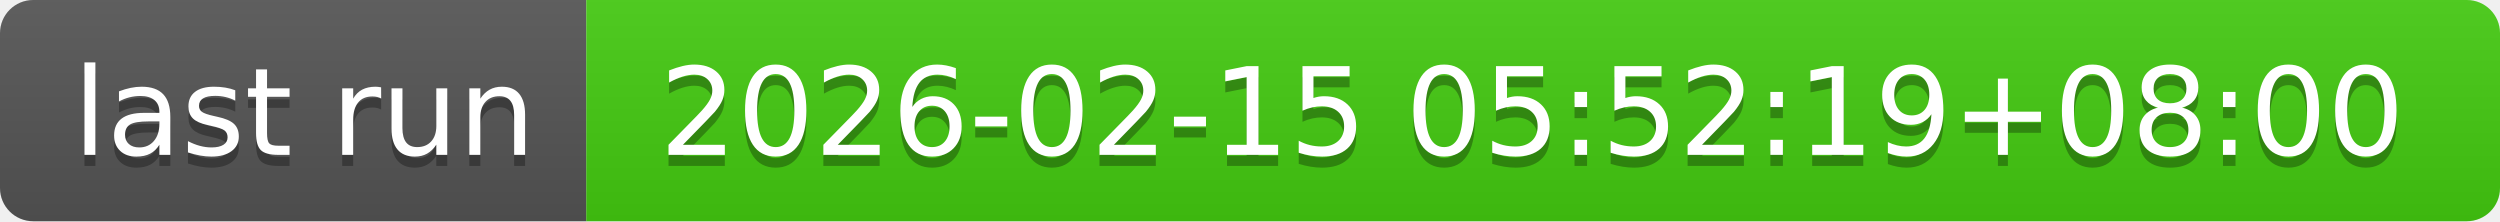
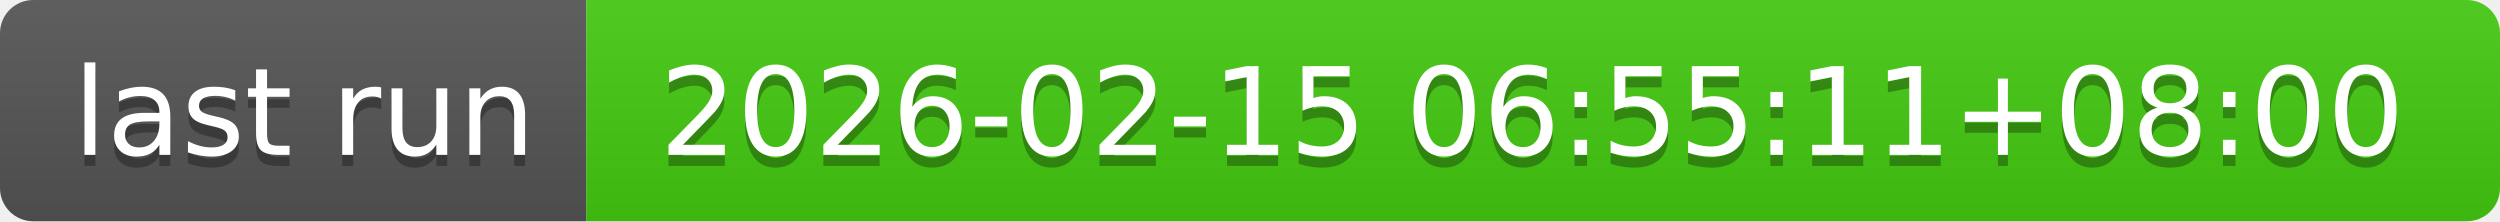
- <svg xmlns="http://www.w3.org/2000/svg" width="226" height="20" role="img" aria-label="last run: 2026-02-15 05:52:19+08:00">
+ <svg xmlns="http://www.w3.org/2000/svg" width="226" height="20" role="img" aria-label="last run: 2026-02-15 06:55:11+08:00">
  <linearGradient id="s" x2="0" y2="100%">
    <stop offset="0" stop-color="#bbb" stop-opacity=".1" />
    <stop offset="1" stop-opacity=".1" />
  </linearGradient>
  <clipPath id="r">
    <rect width="226" height="20" rx="3" fill="#fff" />
  </clipPath>
  <g clip-path="url(#r)">
    <rect width="53" height="20" fill="#555" />
    <rect x="53" width="173" height="20" fill="#4c1" />
    <rect width="226" height="20" fill="url(#s)" />
  </g>
  <g fill="#fff" text-anchor="middle" font-family="Verdana,Geneva,DejaVu Sans,sans-serif" text-rendering="geometricPrecision" font-size="110">
    <text aria-hidden="true" x="275" y="150" fill="#010101" fill-opacity=".3" transform="scale(.1)" textLength="430">last run</text>
    <text x="275" y="140" transform="scale(.1)" fill="#fff" textLength="430">last run</text>
-     <text aria-hidden="true" x="1385" y="150" fill="#010101" fill-opacity=".3" transform="scale(.1)" textLength="1630">2026-02-15 05:52:19+08:00</text>
-     <text x="1385" y="140" transform="scale(.1)" fill="#fff" textLength="1630">2026-02-15 05:52:19+08:00</text>
+     <text aria-hidden="true" x="1385" y="150" fill="#010101" fill-opacity=".3" transform="scale(.1)" textLength="1630">2026-02-15 06:55:11+08:00</text>
+     <text x="1385" y="140" transform="scale(.1)" fill="#fff" textLength="1630">2026-02-15 06:55:11+08:00</text>
  </g>
</svg>
